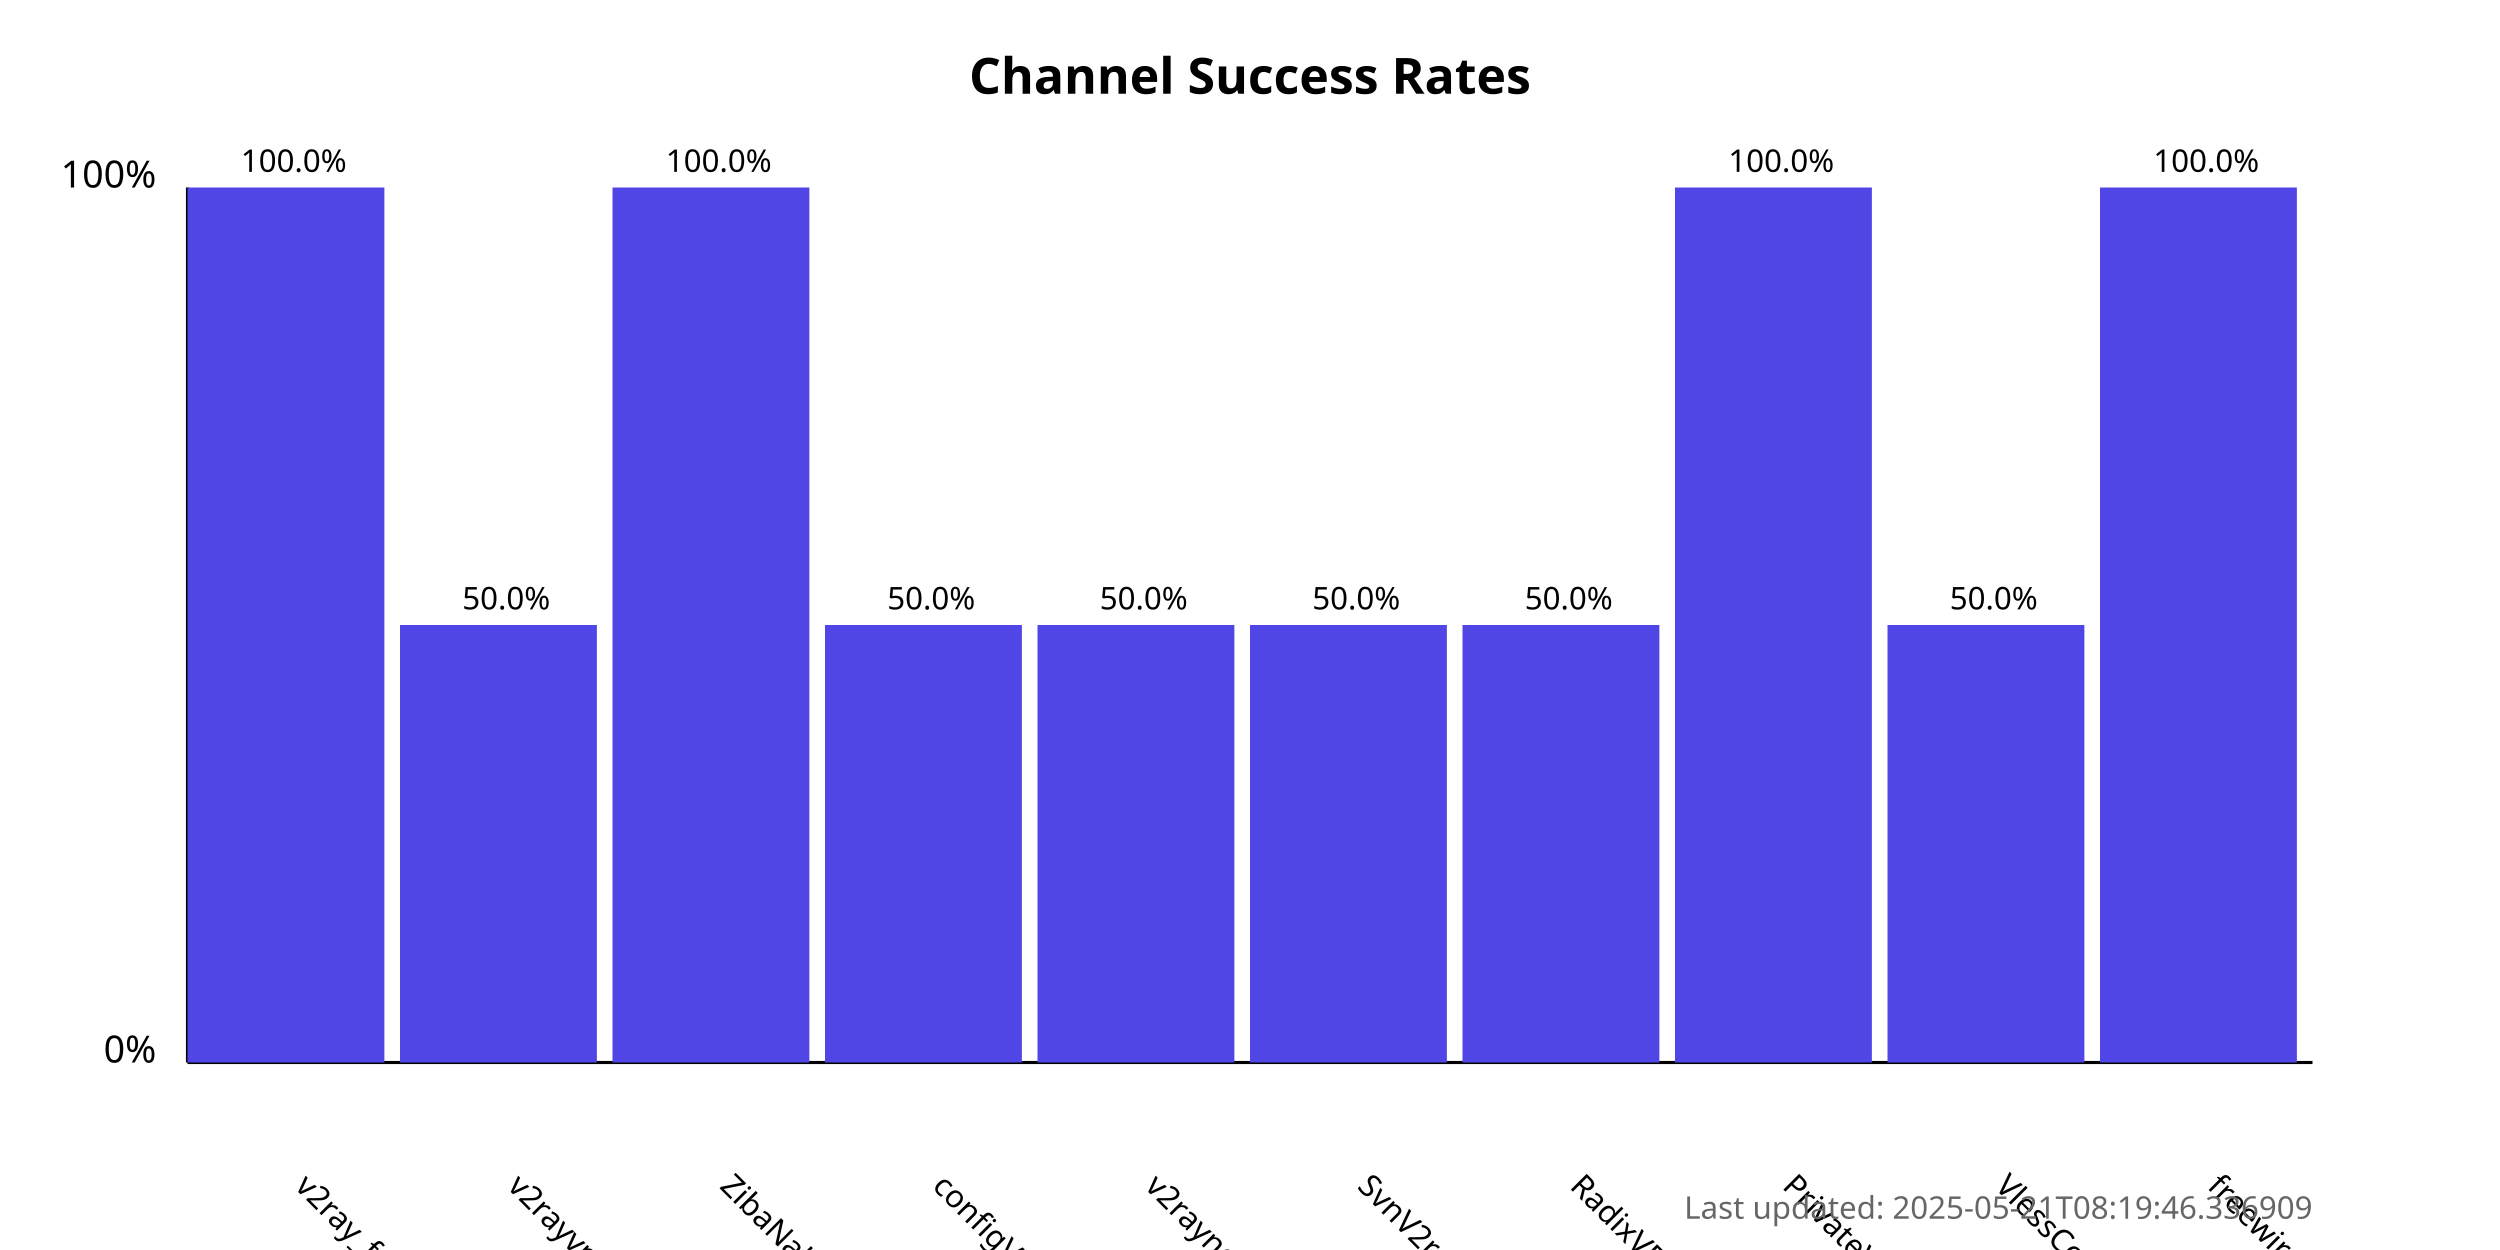
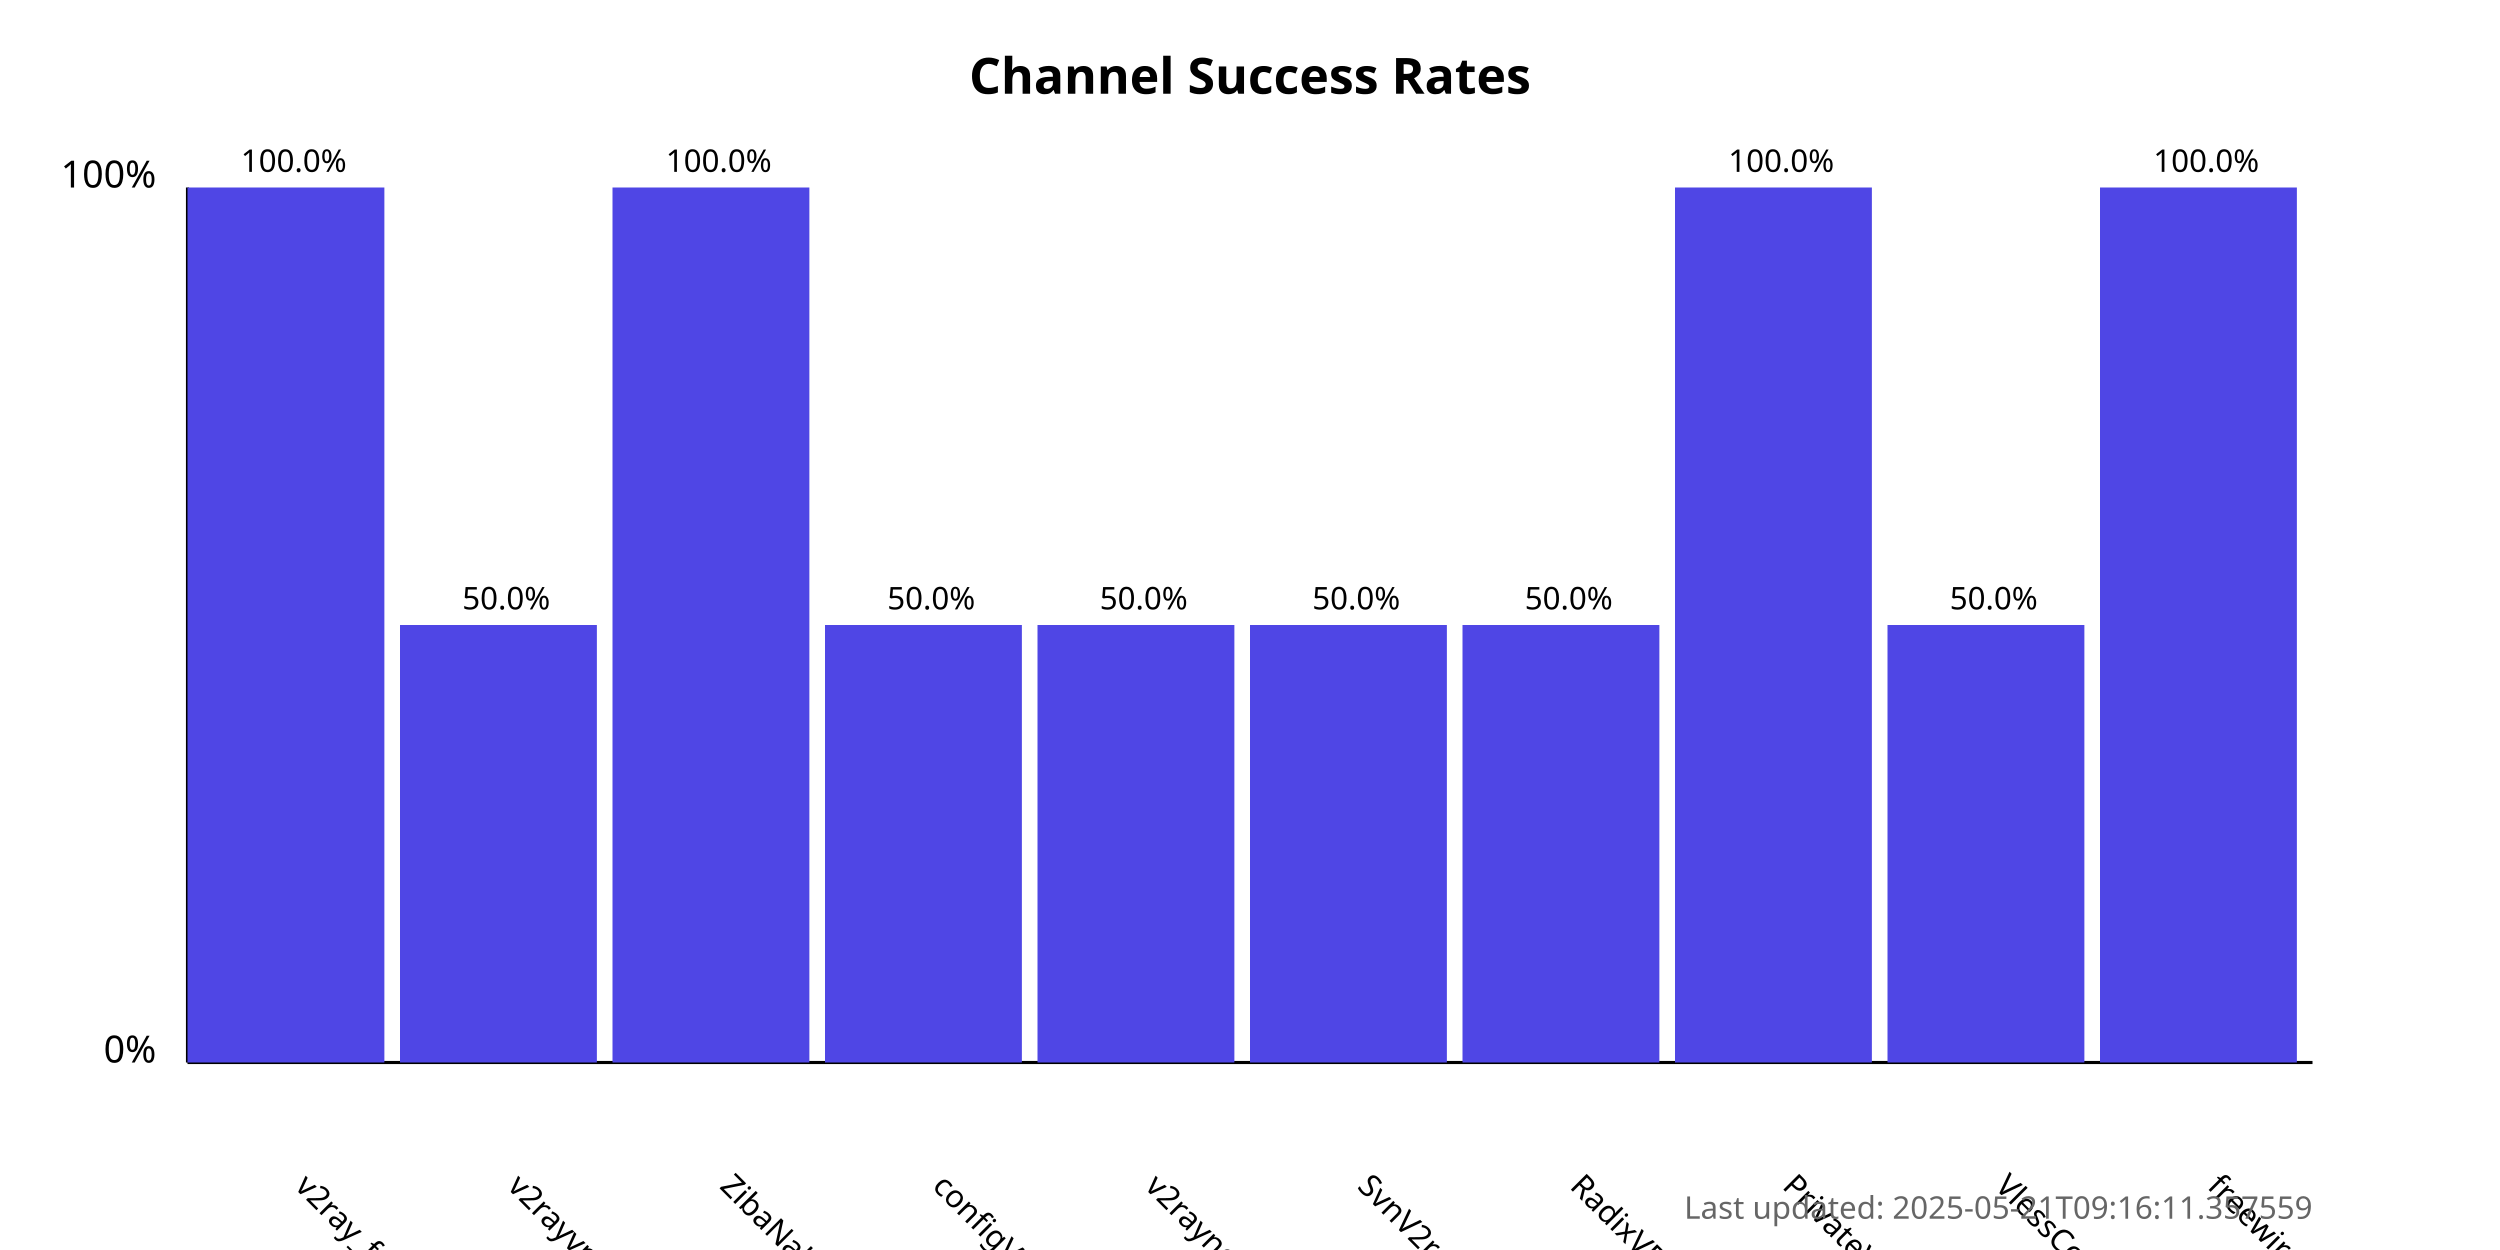
<svg xmlns="http://www.w3.org/2000/svg" width="800" height="400">
  <style>
            .chart-title { font: bold 16px sans-serif; }
            .axis-label { font: 12px sans-serif; }
            .tick-label { font: 10px sans-serif; }
            .bar { fill: #4f46e5; }
            .bar:hover { fill: #6366f1; }
            .timestamp { font: 10px sans-serif; fill: #666; }
        </style>
  <text x="400.0" y="30" text-anchor="middle" class="chart-title">
            Channel Success Rates
        </text>
  <line x1="60" y1="340" x2="60" y2="60" stroke="black" stroke-width="1" />
  <line x1="60" y1="340" x2="740" y2="340" stroke="black" stroke-width="1" />
  <text x="50" y="340" text-anchor="end" class="axis-label">0%</text>
  <text x="50" y="60" text-anchor="end" class="axis-label">100%</text>
  <g>
    <rect x="60" y="60.0" width="63.0" height="280.0" class="bar" />
    <text x="94.0" y="380" transform="rotate(45, 94.0, 380)" text-anchor="start" class="tick-label">
                v2ray_free_conf
            </text>
    <text x="94.0" y="55.0" text-anchor="middle" class="tick-label">
                100.0%
            </text>
  </g>
  <g>
    <rect x="128.0" y="200.0" width="63.0" height="140.0" class="bar" />
    <text x="162.0" y="380" transform="rotate(45, 162.0, 380)" text-anchor="start" class="tick-label">
                v2rayvpno
            </text>
    <text x="162.0" y="195.0" text-anchor="middle" class="tick-label">
                50.0%
            </text>
  </g>
  <g>
    <rect x="196.0" y="60.0" width="63.0" height="280.0" class="bar" />
    <text x="230.0" y="380" transform="rotate(45, 230.0, 380)" text-anchor="start" class="tick-label">
                ZibaNabz
            </text>
    <text x="230.0" y="55.0" text-anchor="middle" class="tick-label">
                100.0%
            </text>
  </g>
  <g>
    <rect x="264.0" y="200.0" width="63.0" height="140.0" class="bar" />
    <text x="298.0" y="380" transform="rotate(45, 298.0, 380)" text-anchor="start" class="tick-label">
                configV2rayForFree
            </text>
    <text x="298.0" y="195.0" text-anchor="middle" class="tick-label">
                50.0%
            </text>
  </g>
  <g>
    <rect x="332.0" y="200.0" width="63.0" height="140.0" class="bar" />
    <text x="366.0" y="380" transform="rotate(45, 366.0, 380)" text-anchor="start" class="tick-label">
                v2rayngvpn
            </text>
    <text x="366.0" y="195.0" text-anchor="middle" class="tick-label">
                50.0%
            </text>
  </g>
  <g>
    <rect x="400.0" y="200.0" width="63.0" height="140.0" class="bar" />
    <text x="434.0" y="380" transform="rotate(45, 434.0, 380)" text-anchor="start" class="tick-label">
                SvnV2ray
            </text>
    <text x="434.0" y="195.0" text-anchor="middle" class="tick-label">
                50.0%
            </text>
  </g>
  <g>
    <rect x="468.0" y="200.0" width="63.0" height="140.0" class="bar" />
    <text x="502.0" y="380" transform="rotate(45, 502.0, 380)" text-anchor="start" class="tick-label">
                RadixVPN
            </text>
    <text x="502.0" y="195.0" text-anchor="middle" class="tick-label">
                50.0%
            </text>
  </g>
  <g>
    <rect x="536.0" y="60.0" width="63.0" height="280.0" class="bar" />
    <text x="570.0" y="380" transform="rotate(45, 570.0, 380)" text-anchor="start" class="tick-label">
                PrivateVPNs
            </text>
    <text x="570.0" y="55.0" text-anchor="middle" class="tick-label">
                100.0%
            </text>
  </g>
  <g>
    <rect x="604.0" y="200.0" width="63.0" height="140.0" class="bar" />
    <text x="638.0" y="380" transform="rotate(45, 638.0, 380)" text-anchor="start" class="tick-label">
                VlessConfig
            </text>
    <text x="638.0" y="195.0" text-anchor="middle" class="tick-label">
                50.0%
            </text>
  </g>
  <g>
    <rect x="672.0" y="60.0" width="63.0" height="280.0" class="bar" />
    <text x="706.0" y="380" transform="rotate(45, 706.0, 380)" text-anchor="start" class="tick-label">
                freewireguard
            </text>
    <text x="706.0" y="55.0" text-anchor="middle" class="tick-label">
                100.0%
            </text>
  </g>
  <text x="740" y="390" text-anchor="end" class="timestamp">
-             Last updated: 2025-05-21T08:19:46.336909
+             Last updated: 2025-05-21T09:16:11.357559
        </text>
</svg>
